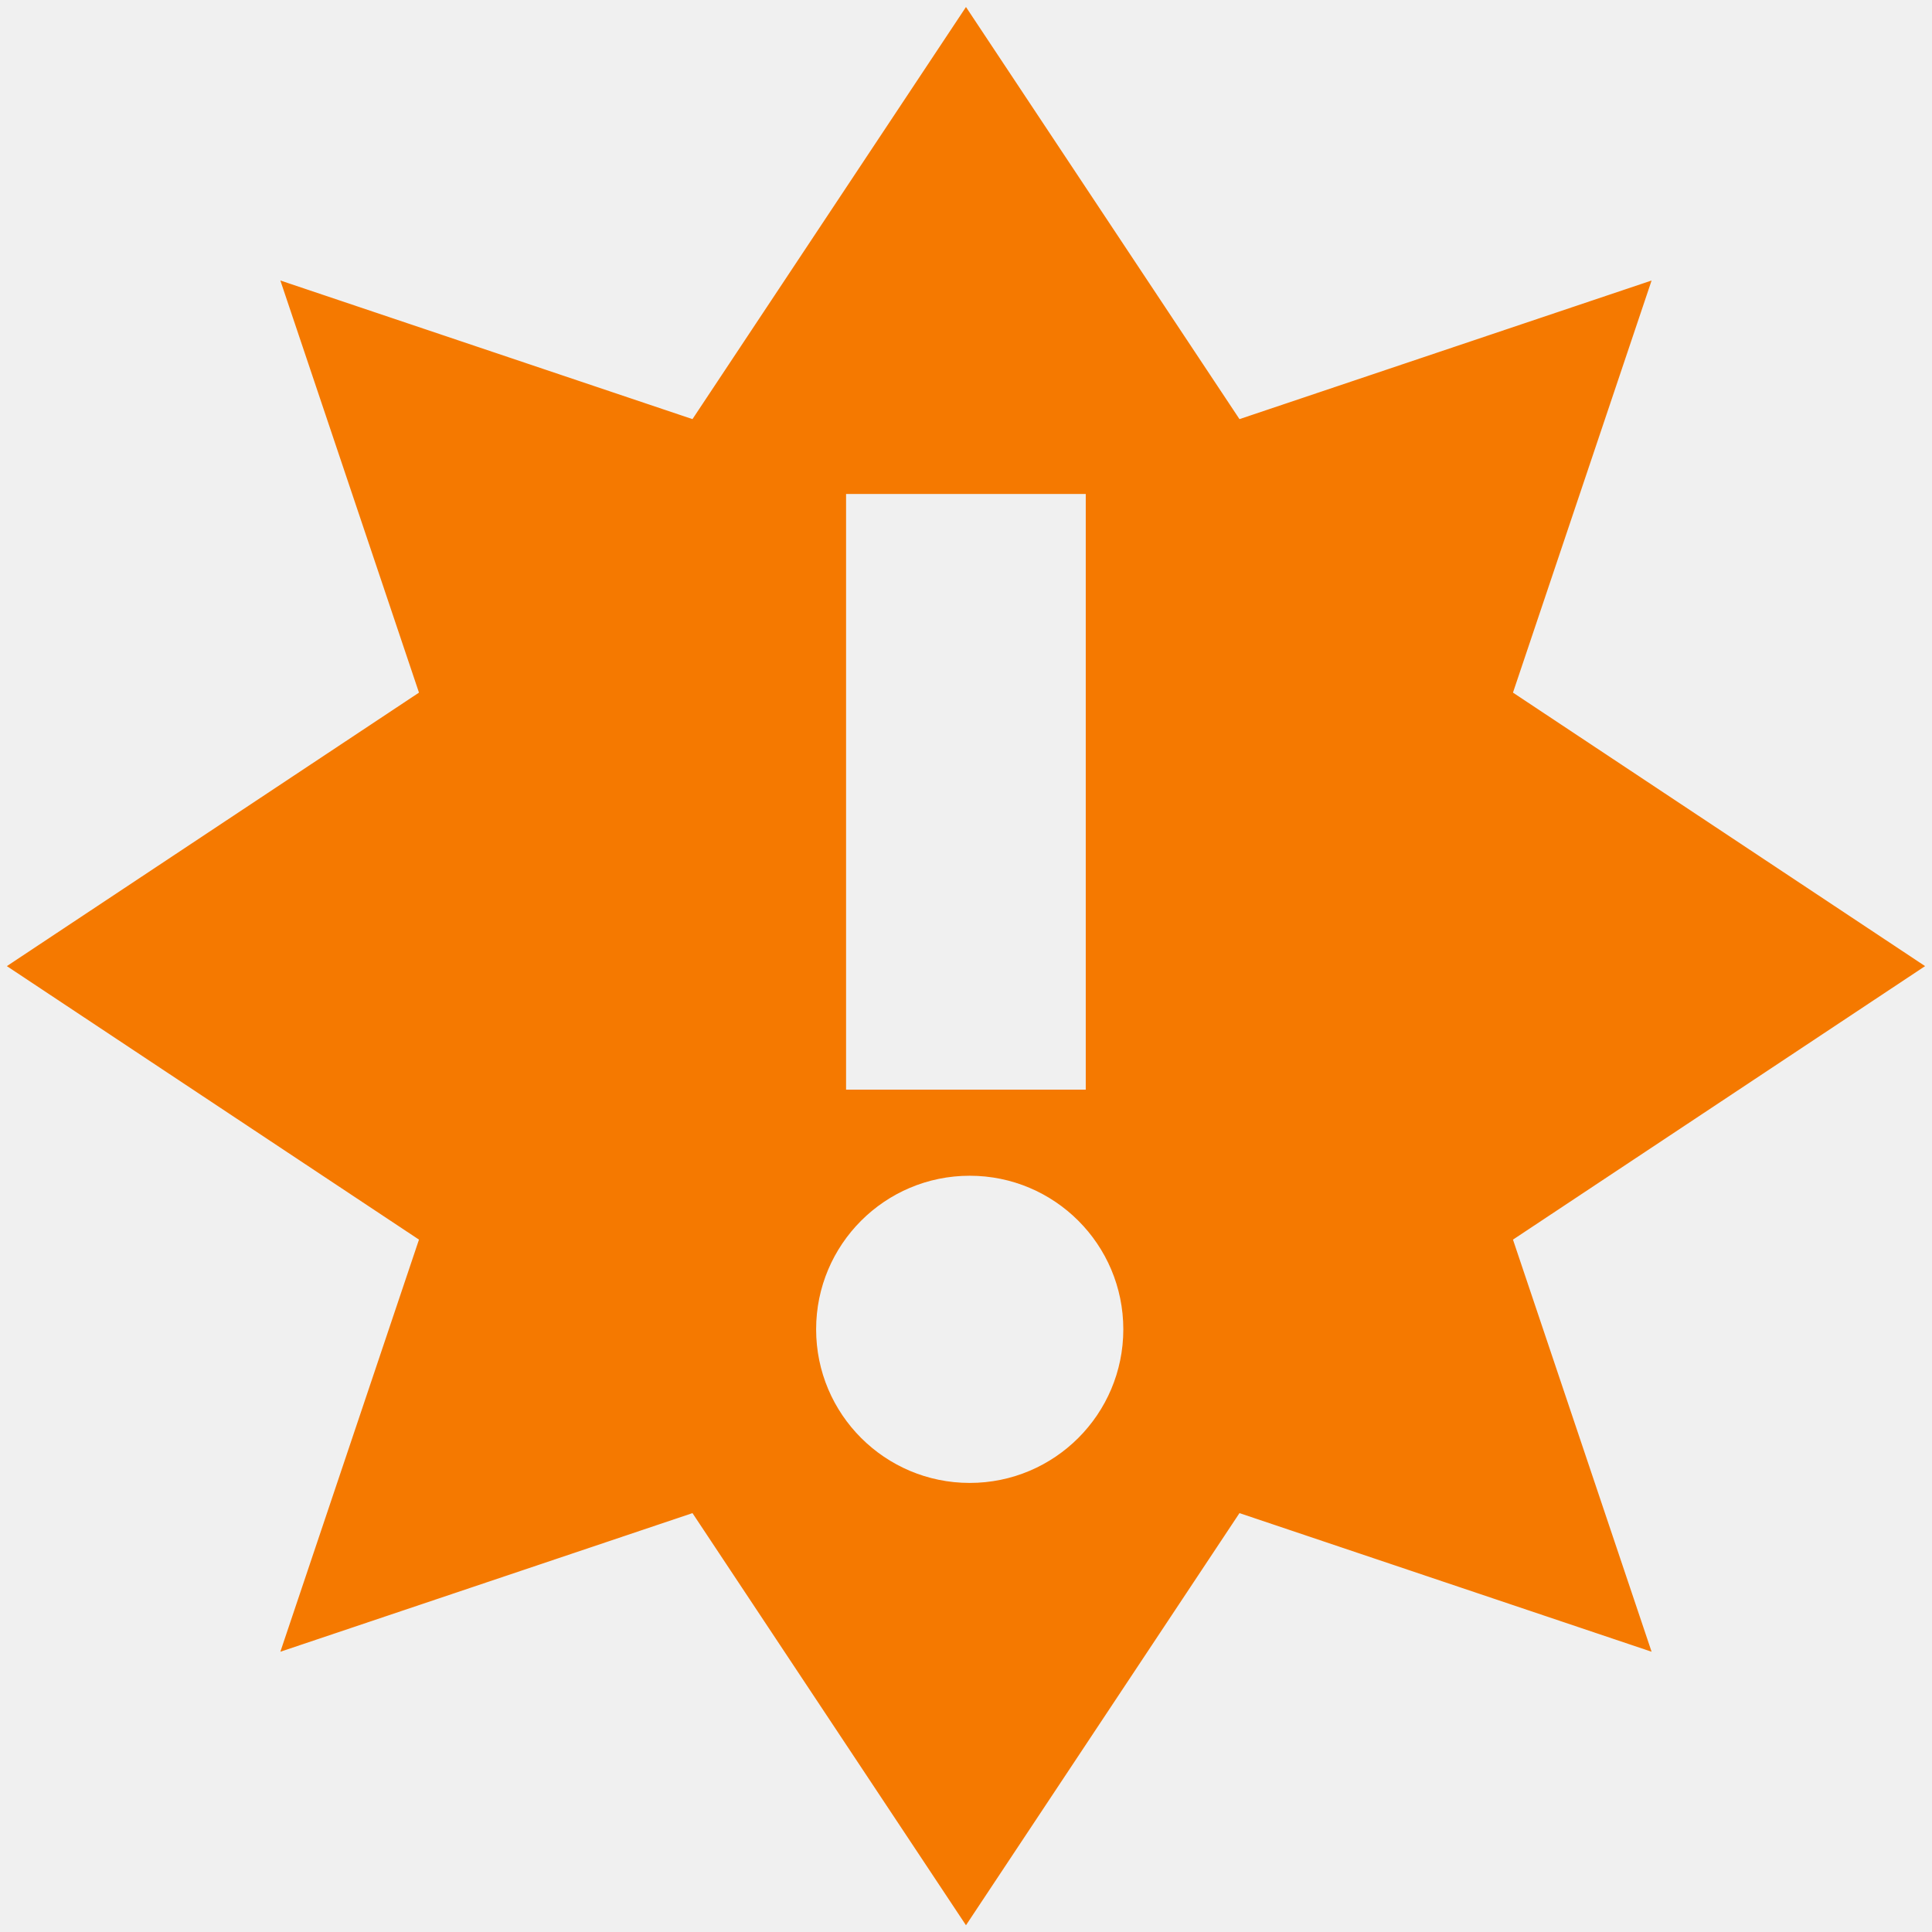
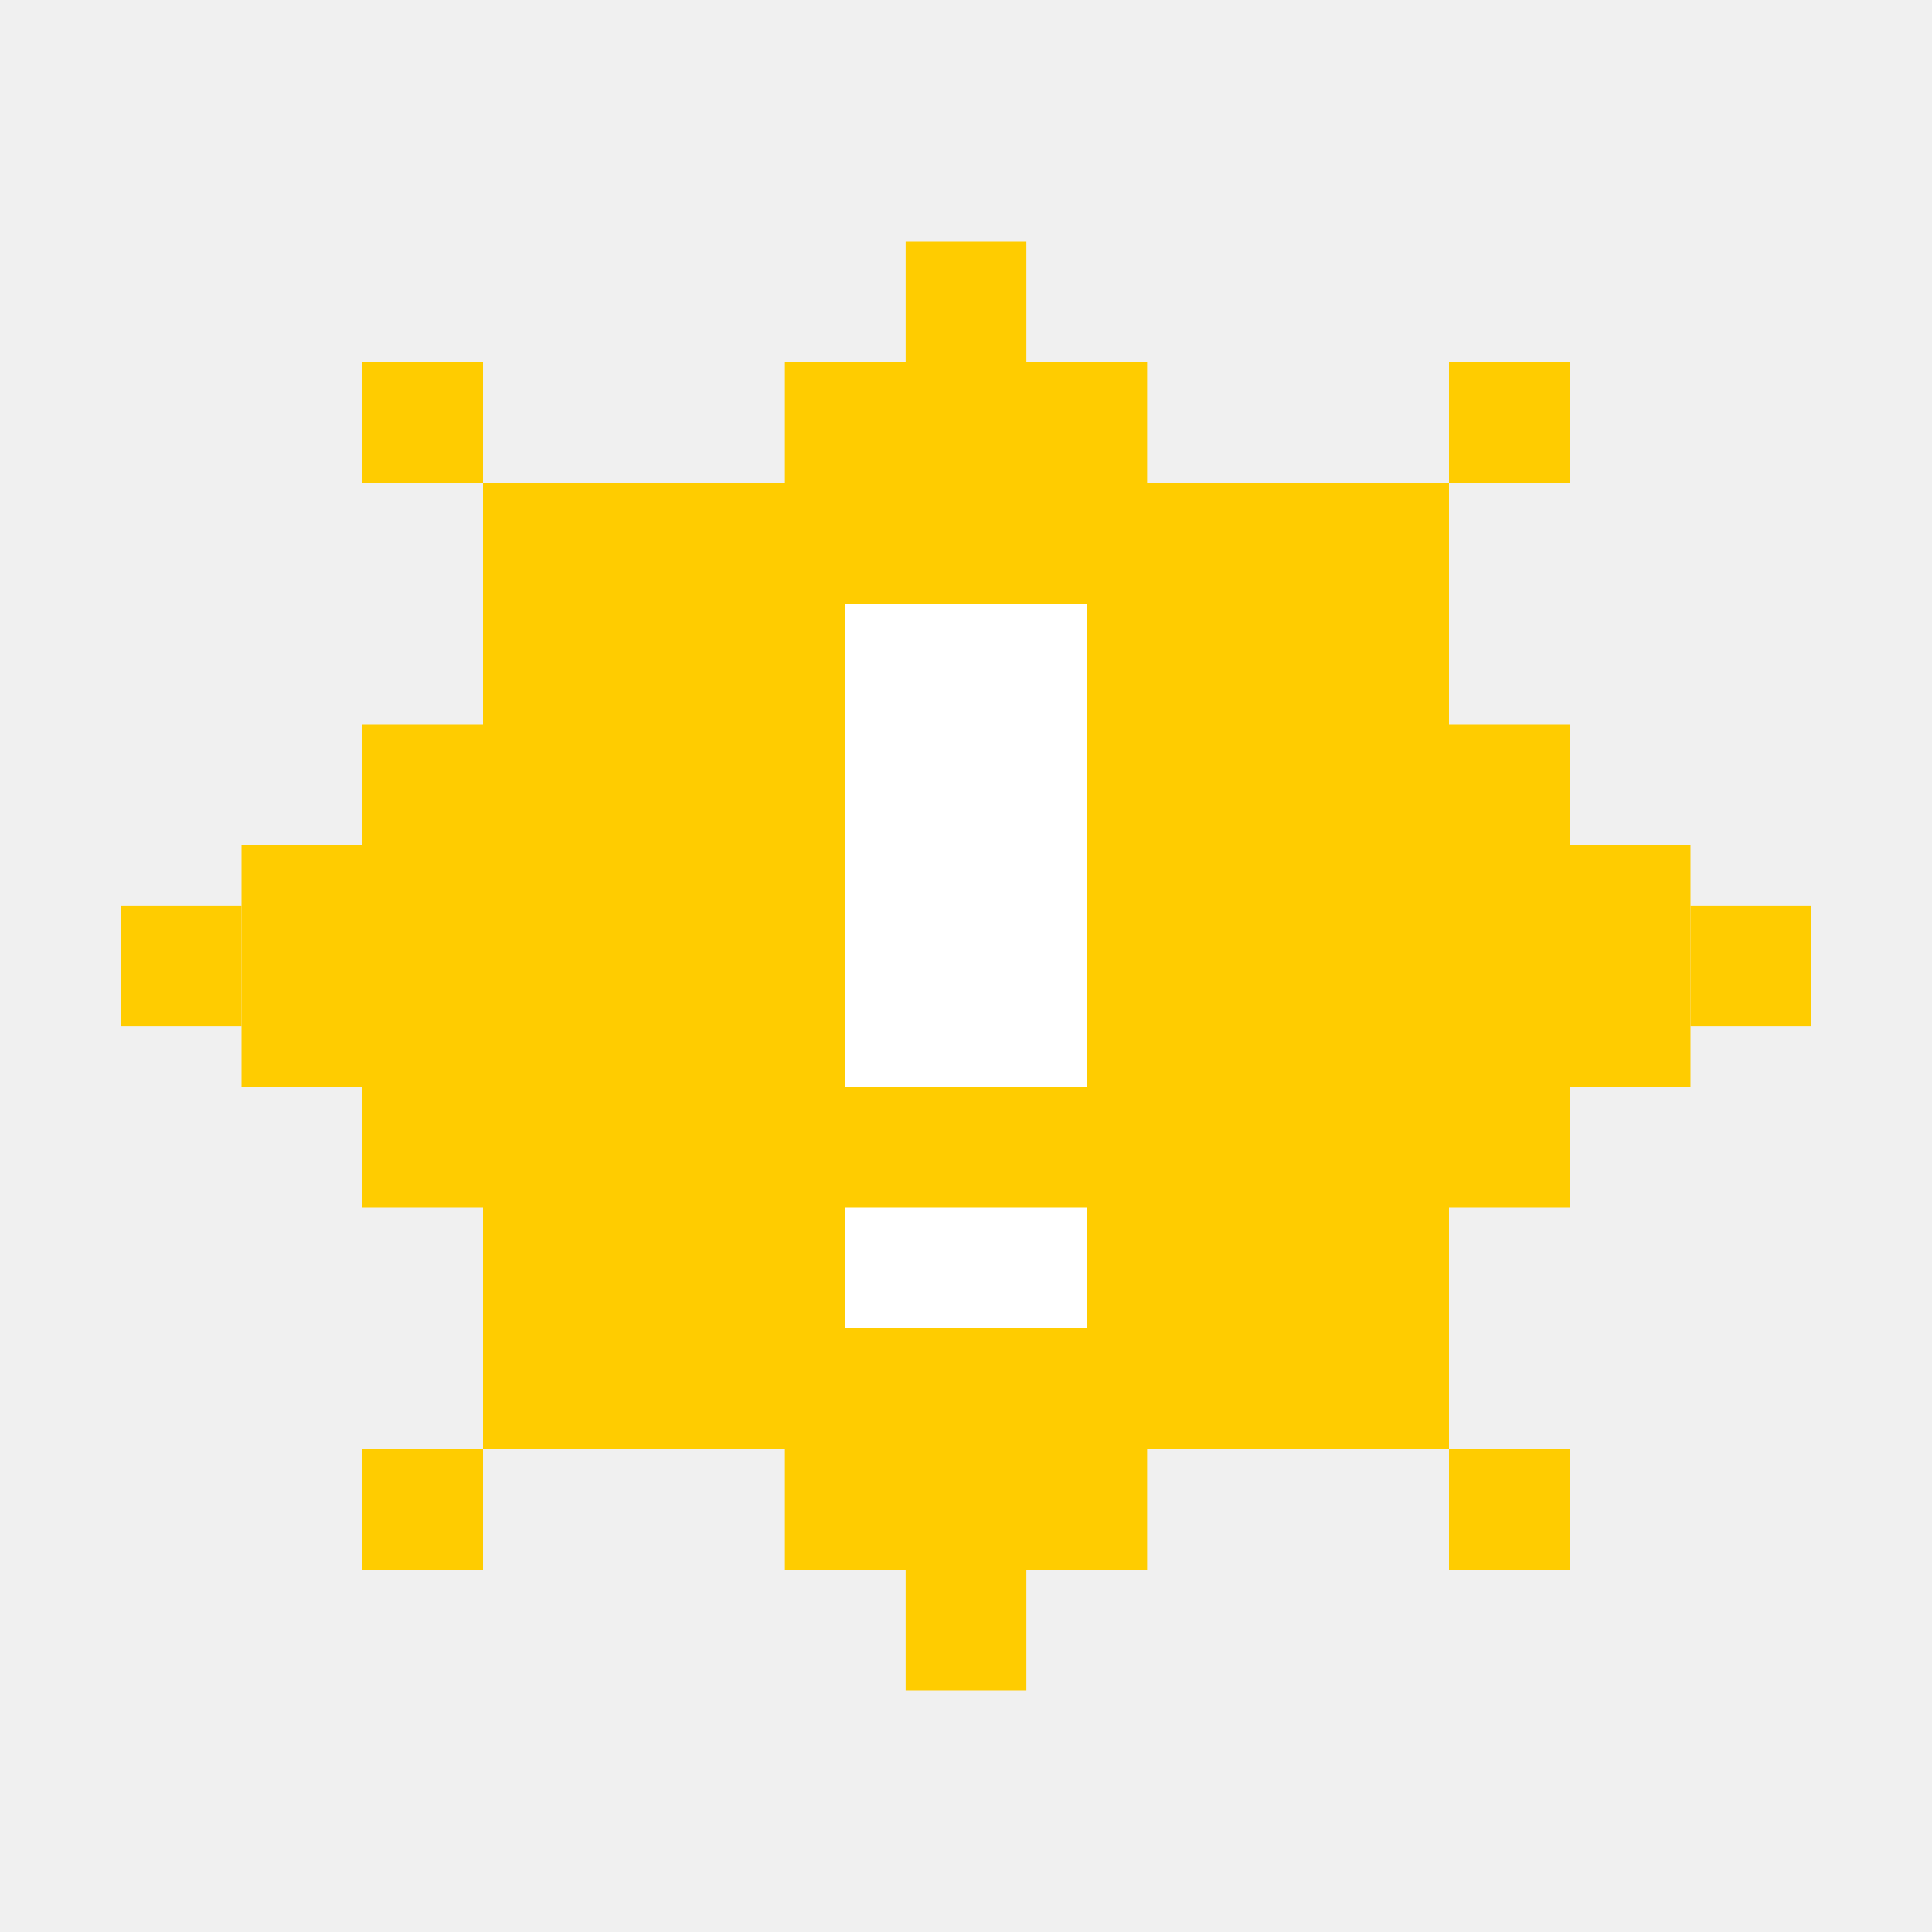
- <svg xmlns="http://www.w3.org/2000/svg" id="svg7384" version="1.1" height="16" width="16">
-   <defs id="defs7386" />
-   <g transform="translate(-181.0002,-257)" id="layer9" style="display:inline">
-     <path class="warning" d="m 189,257.058 -2.265,3.413 -3.413,-1.148 1.148,3.413 -3.413,2.265 3.413,2.265 -1.148,3.413 3.413,-1.148 2.265,3.413 2.265,-3.413 3.413,1.148 -1.148,-3.413 3.413,-2.265 -3.413,-2.265 1.148,-3.413 -3.413,1.148 z m -0.993,4.033 1.985,0 0,4.933 -1.985,0 z m 1.024,5.646 c 0.702,0 1.272,0.569 1.272,1.272 0,0.702 -0.569,1.272 -1.272,1.272 -0.702,0 -1.272,-0.569 -1.272,-1.272 0,-0.702 0.569,-1.272 1.272,-1.272 z" id="path16909" style="fill:#f57900;fill-opacity:1;fill-rule:evenodd;stroke:none;display:inline;enable-background:new" />
+ <svg xmlns="http://www.w3.org/2000/svg" width="273.067" height="273.067" viewBox="0 0 256 256" id="svg2" version="1.1">
+   <defs id="defs4" />
+   <g id="layer1" transform="translate(0,-796.3622)">
+     <rect style="opacity:1;fill:#ffcc00;fill-opacity:1;stroke:none;stroke-width:0.531;stroke-miterlimit:4;stroke-dasharray:none;stroke-opacity:1;paint-order:markers stroke fill" id="rect321" width="128" height="128" x="64" y="860.362" />
+     <rect style="opacity:1;fill:#ffffff;fill-opacity:1;stroke:none;stroke-width:0.594;stroke-miterlimit:4;stroke-dasharray:none;stroke-opacity:1;paint-order:markers stroke fill" id="rect243-0" width="32" height="64" x="112" y="876.362" />
+     <rect style="opacity:1;fill:#ffcc00;fill-opacity:1;stroke:none;stroke-width:0.531;stroke-miterlimit:4;stroke-dasharray:none;stroke-opacity:1;paint-order:markers stroke fill" id="rect323" width="48" height="16" x="104" y="988.362" />
+     <rect style="opacity:1;fill:#ffcc00;fill-opacity:1;stroke:none;stroke-width:0.531;stroke-miterlimit:4;stroke-dasharray:none;stroke-opacity:1;paint-order:markers stroke fill" id="rect325" width="16" height="16" x="120" y="1004.362" />
+     <rect style="opacity:1;fill:#ffcc00;fill-opacity:1;stroke:none;stroke-width:0.614;stroke-miterlimit:4;stroke-dasharray:none;stroke-opacity:1;paint-order:markers stroke fill" id="rect327" width="16" height="64" x="48" y="892.362" />
+     <rect style="opacity:1;fill:#ffcc00;fill-opacity:1;stroke:none;stroke-width:0.752;stroke-miterlimit:4;stroke-dasharray:none;stroke-opacity:1;paint-order:markers stroke fill" id="rect329" width="16" height="32" x="32" y="908.362" />
+     <rect style="opacity:1;fill:#ffcc00;fill-opacity:1;stroke:none;stroke-width:0.614;stroke-miterlimit:4;stroke-dasharray:none;stroke-opacity:1;paint-order:markers stroke fill" id="rect331" width="16" height="64" x="192" y="892.362" />
+     <rect style="opacity:1;fill:#ffcc00;fill-opacity:1;stroke:none;stroke-width:0.752;stroke-miterlimit:4;stroke-dasharray:none;stroke-opacity:1;paint-order:markers stroke fill" id="rect333" width="16" height="32" x="208" y="908.362" />
+     <rect style="opacity:1;fill:#ffcc00;fill-opacity:1;stroke:none;stroke-width:0.531;stroke-miterlimit:4;stroke-dasharray:none;stroke-opacity:1;paint-order:markers stroke fill" id="rect335" width="48" height="16" x="104" y="844.362" />
+     <rect style="opacity:1;fill:#ffcc00;fill-opacity:1;stroke:none;stroke-width:0.531;stroke-miterlimit:4;stroke-dasharray:none;stroke-opacity:1;paint-order:markers stroke fill" id="rect337" width="16" height="16" x="120" y="828.362" />
+     <rect style="opacity:1;fill:#ffcc00;fill-opacity:1;stroke:none;stroke-width:0.531;stroke-miterlimit:4;stroke-dasharray:none;stroke-opacity:1;paint-order:markers stroke fill" id="rect325-8" width="16" height="16" x="48" y="988.362" />
+     <rect style="opacity:1;fill:#ffcc00;fill-opacity:1;stroke:none;stroke-width:0.531;stroke-miterlimit:4;stroke-dasharray:none;stroke-opacity:1;paint-order:markers stroke fill" id="rect325-7" width="16" height="16" x="192" y="988.362" />
+     <rect style="opacity:1;fill:#ffcc00;fill-opacity:1;stroke:none;stroke-width:0.531;stroke-miterlimit:4;stroke-dasharray:none;stroke-opacity:1;paint-order:markers stroke fill" id="rect325-9" width="16" height="16" x="48" y="844.362" />
+     <rect style="opacity:1;fill:#ffcc00;fill-opacity:1;stroke:none;stroke-width:0.531;stroke-miterlimit:4;stroke-dasharray:none;stroke-opacity:1;paint-order:markers stroke fill" id="rect325-2" width="16" height="16" x="192" y="844.362" />
+     <rect style="opacity:1;fill:#ffffff;fill-opacity:1;stroke:none;stroke-width:0.46;stroke-miterlimit:4;stroke-dasharray:none;stroke-opacity:1;paint-order:markers stroke fill" id="rect243-0-0-2-3" width="32" height="16" x="112" y="956.362" />
+     <rect style="opacity:1;fill:#ffcc00;fill-opacity:1;stroke:none;stroke-width:0.531;stroke-miterlimit:4;stroke-dasharray:none;stroke-opacity:1;paint-order:markers stroke fill" id="rect325-2-7" width="16" height="16" x="16" y="916.362" />
+     <rect style="opacity:1;fill:#ffcc00;fill-opacity:1;stroke:none;stroke-width:0.531;stroke-miterlimit:4;stroke-dasharray:none;stroke-opacity:1;paint-order:markers stroke fill" id="rect325-2-5" width="16" height="16" x="224" y="916.362" />
  </g>
-   <g transform="translate(-181.0002,-257)" id="layer10" />
-   <g transform="translate(-181.0002,-257)" id="layer11" />
-   <g transform="translate(-181.0002,-257)" id="layer12" />
-   <g transform="translate(-181.0002,-257)" id="layer13" />
-   <g transform="translate(-181.0002,-257)" id="layer14" />
-   <g transform="translate(-181.0002,-257)" id="layer15" style="display:inline" />
-   <g transform="translate(-181.0002,-257)" id="g4953" style="display:inline" />
+   <g id="layer2" />
</svg>
